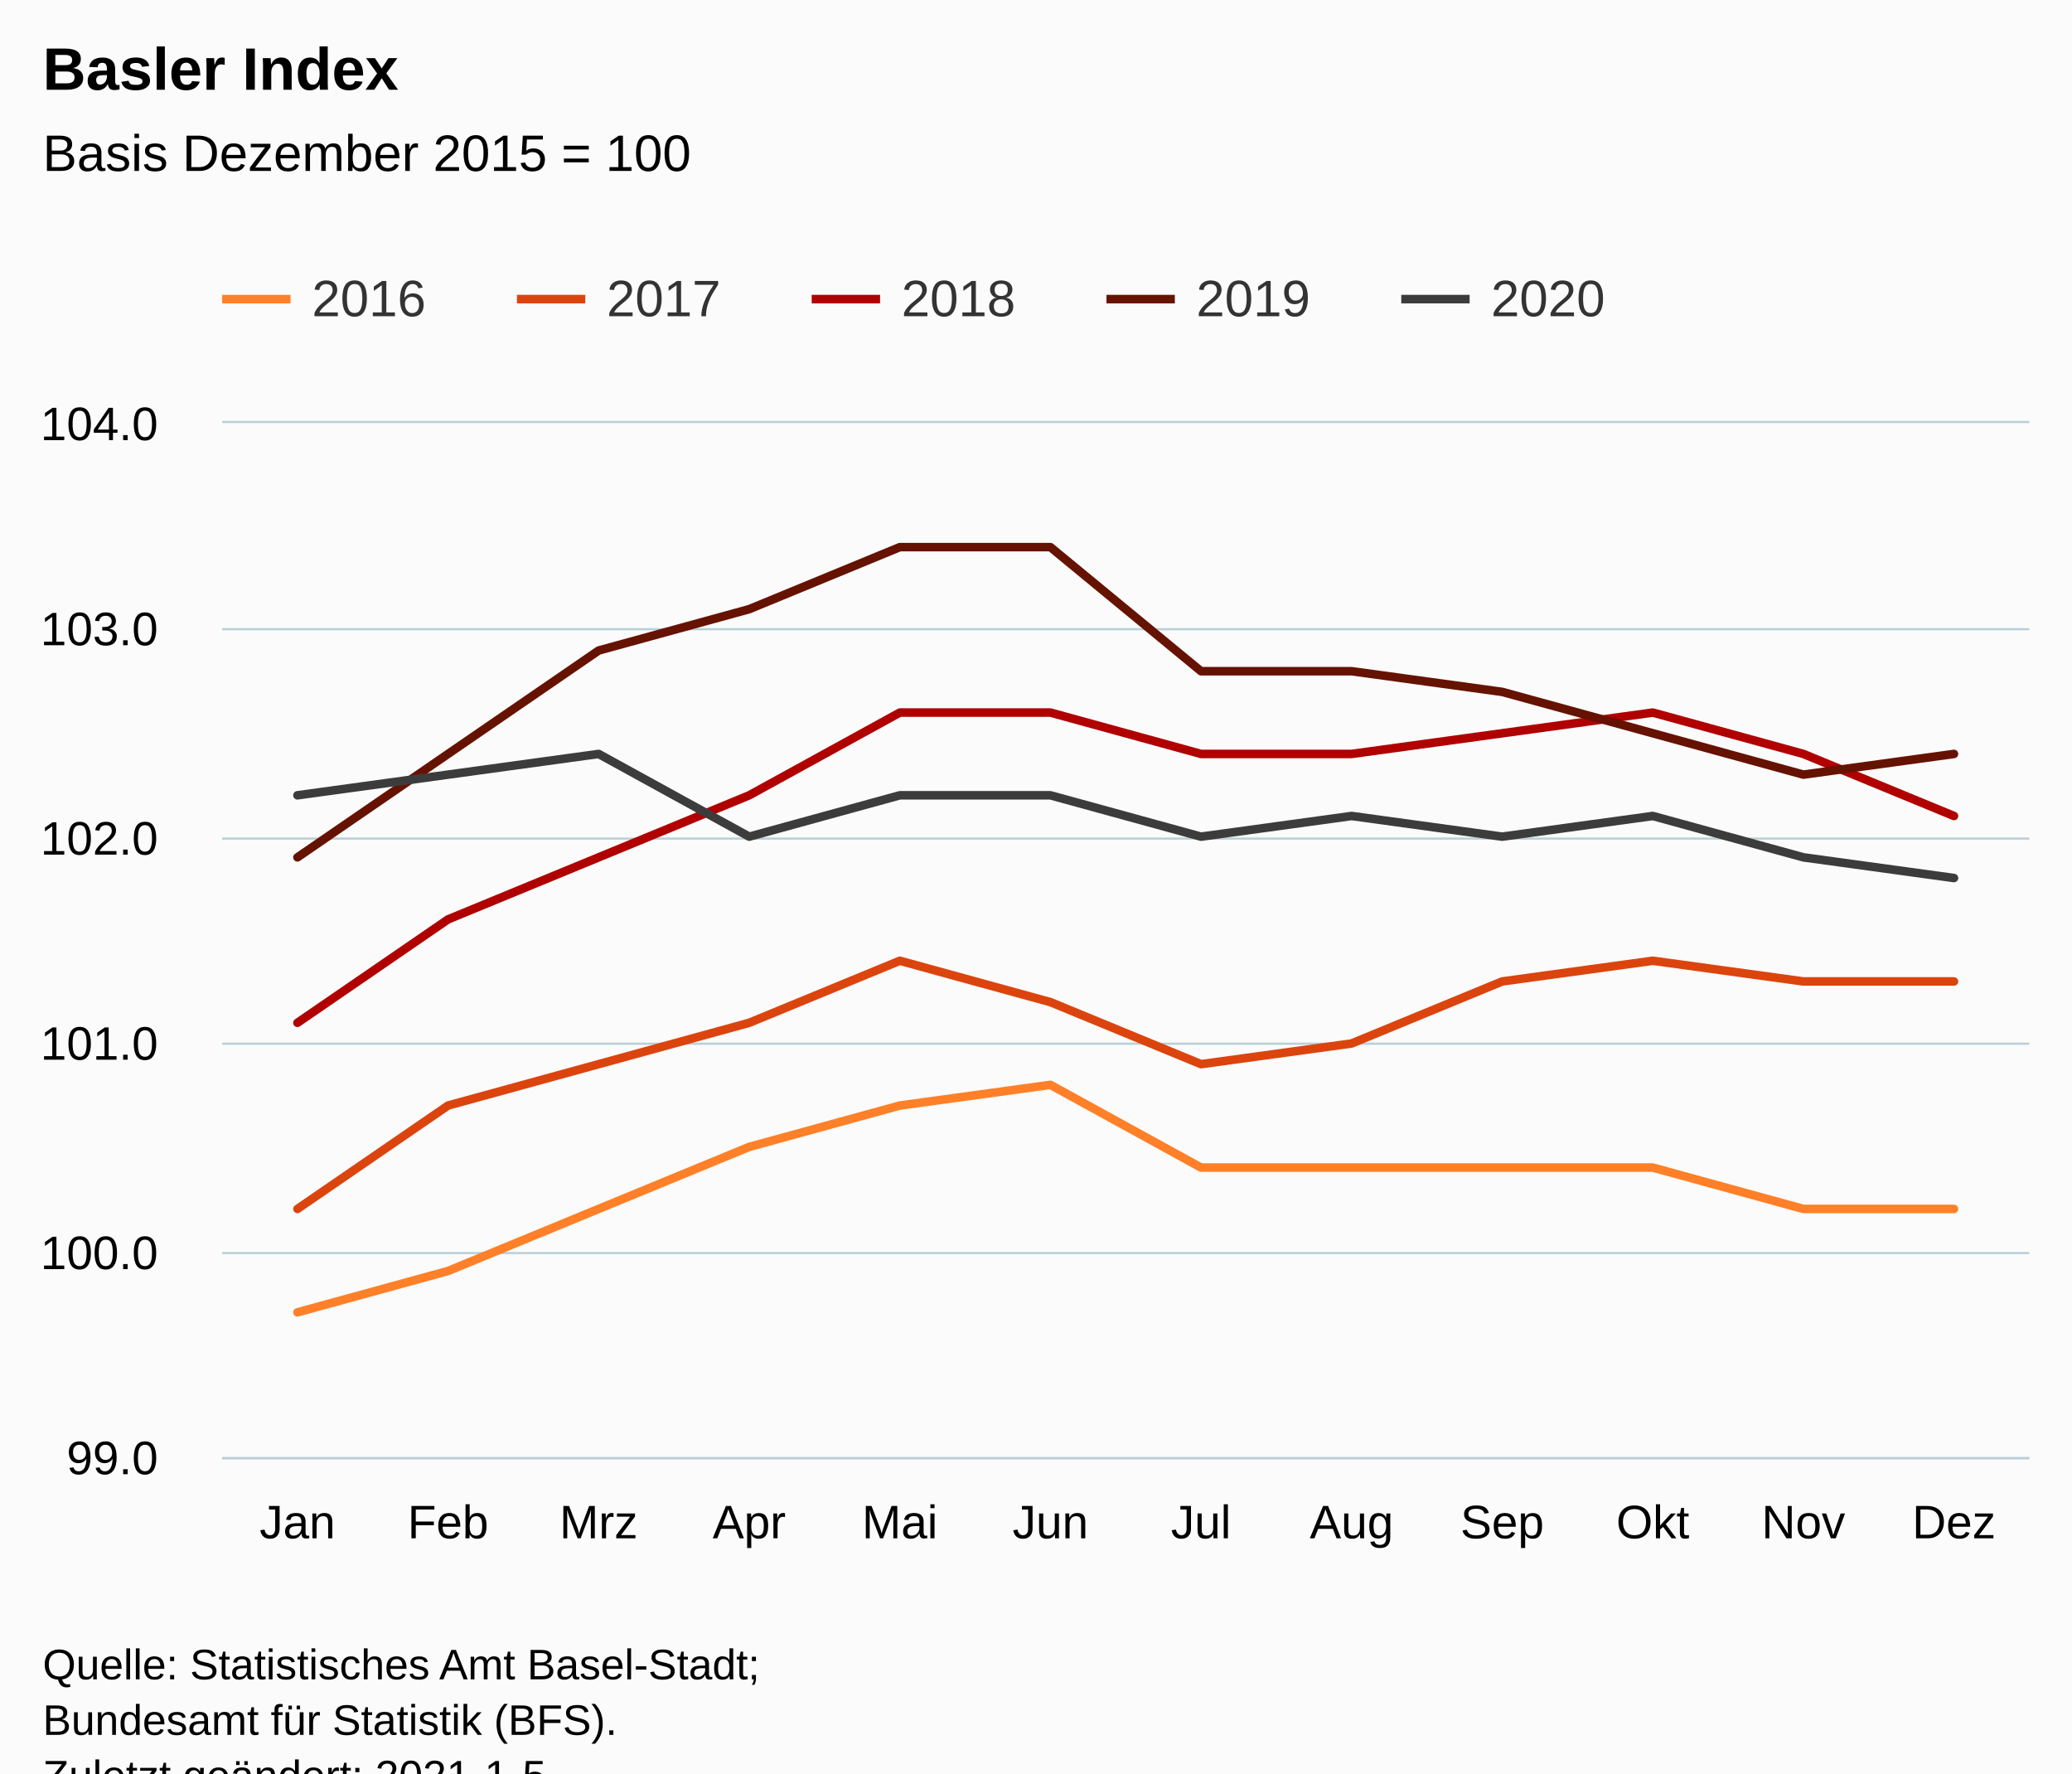
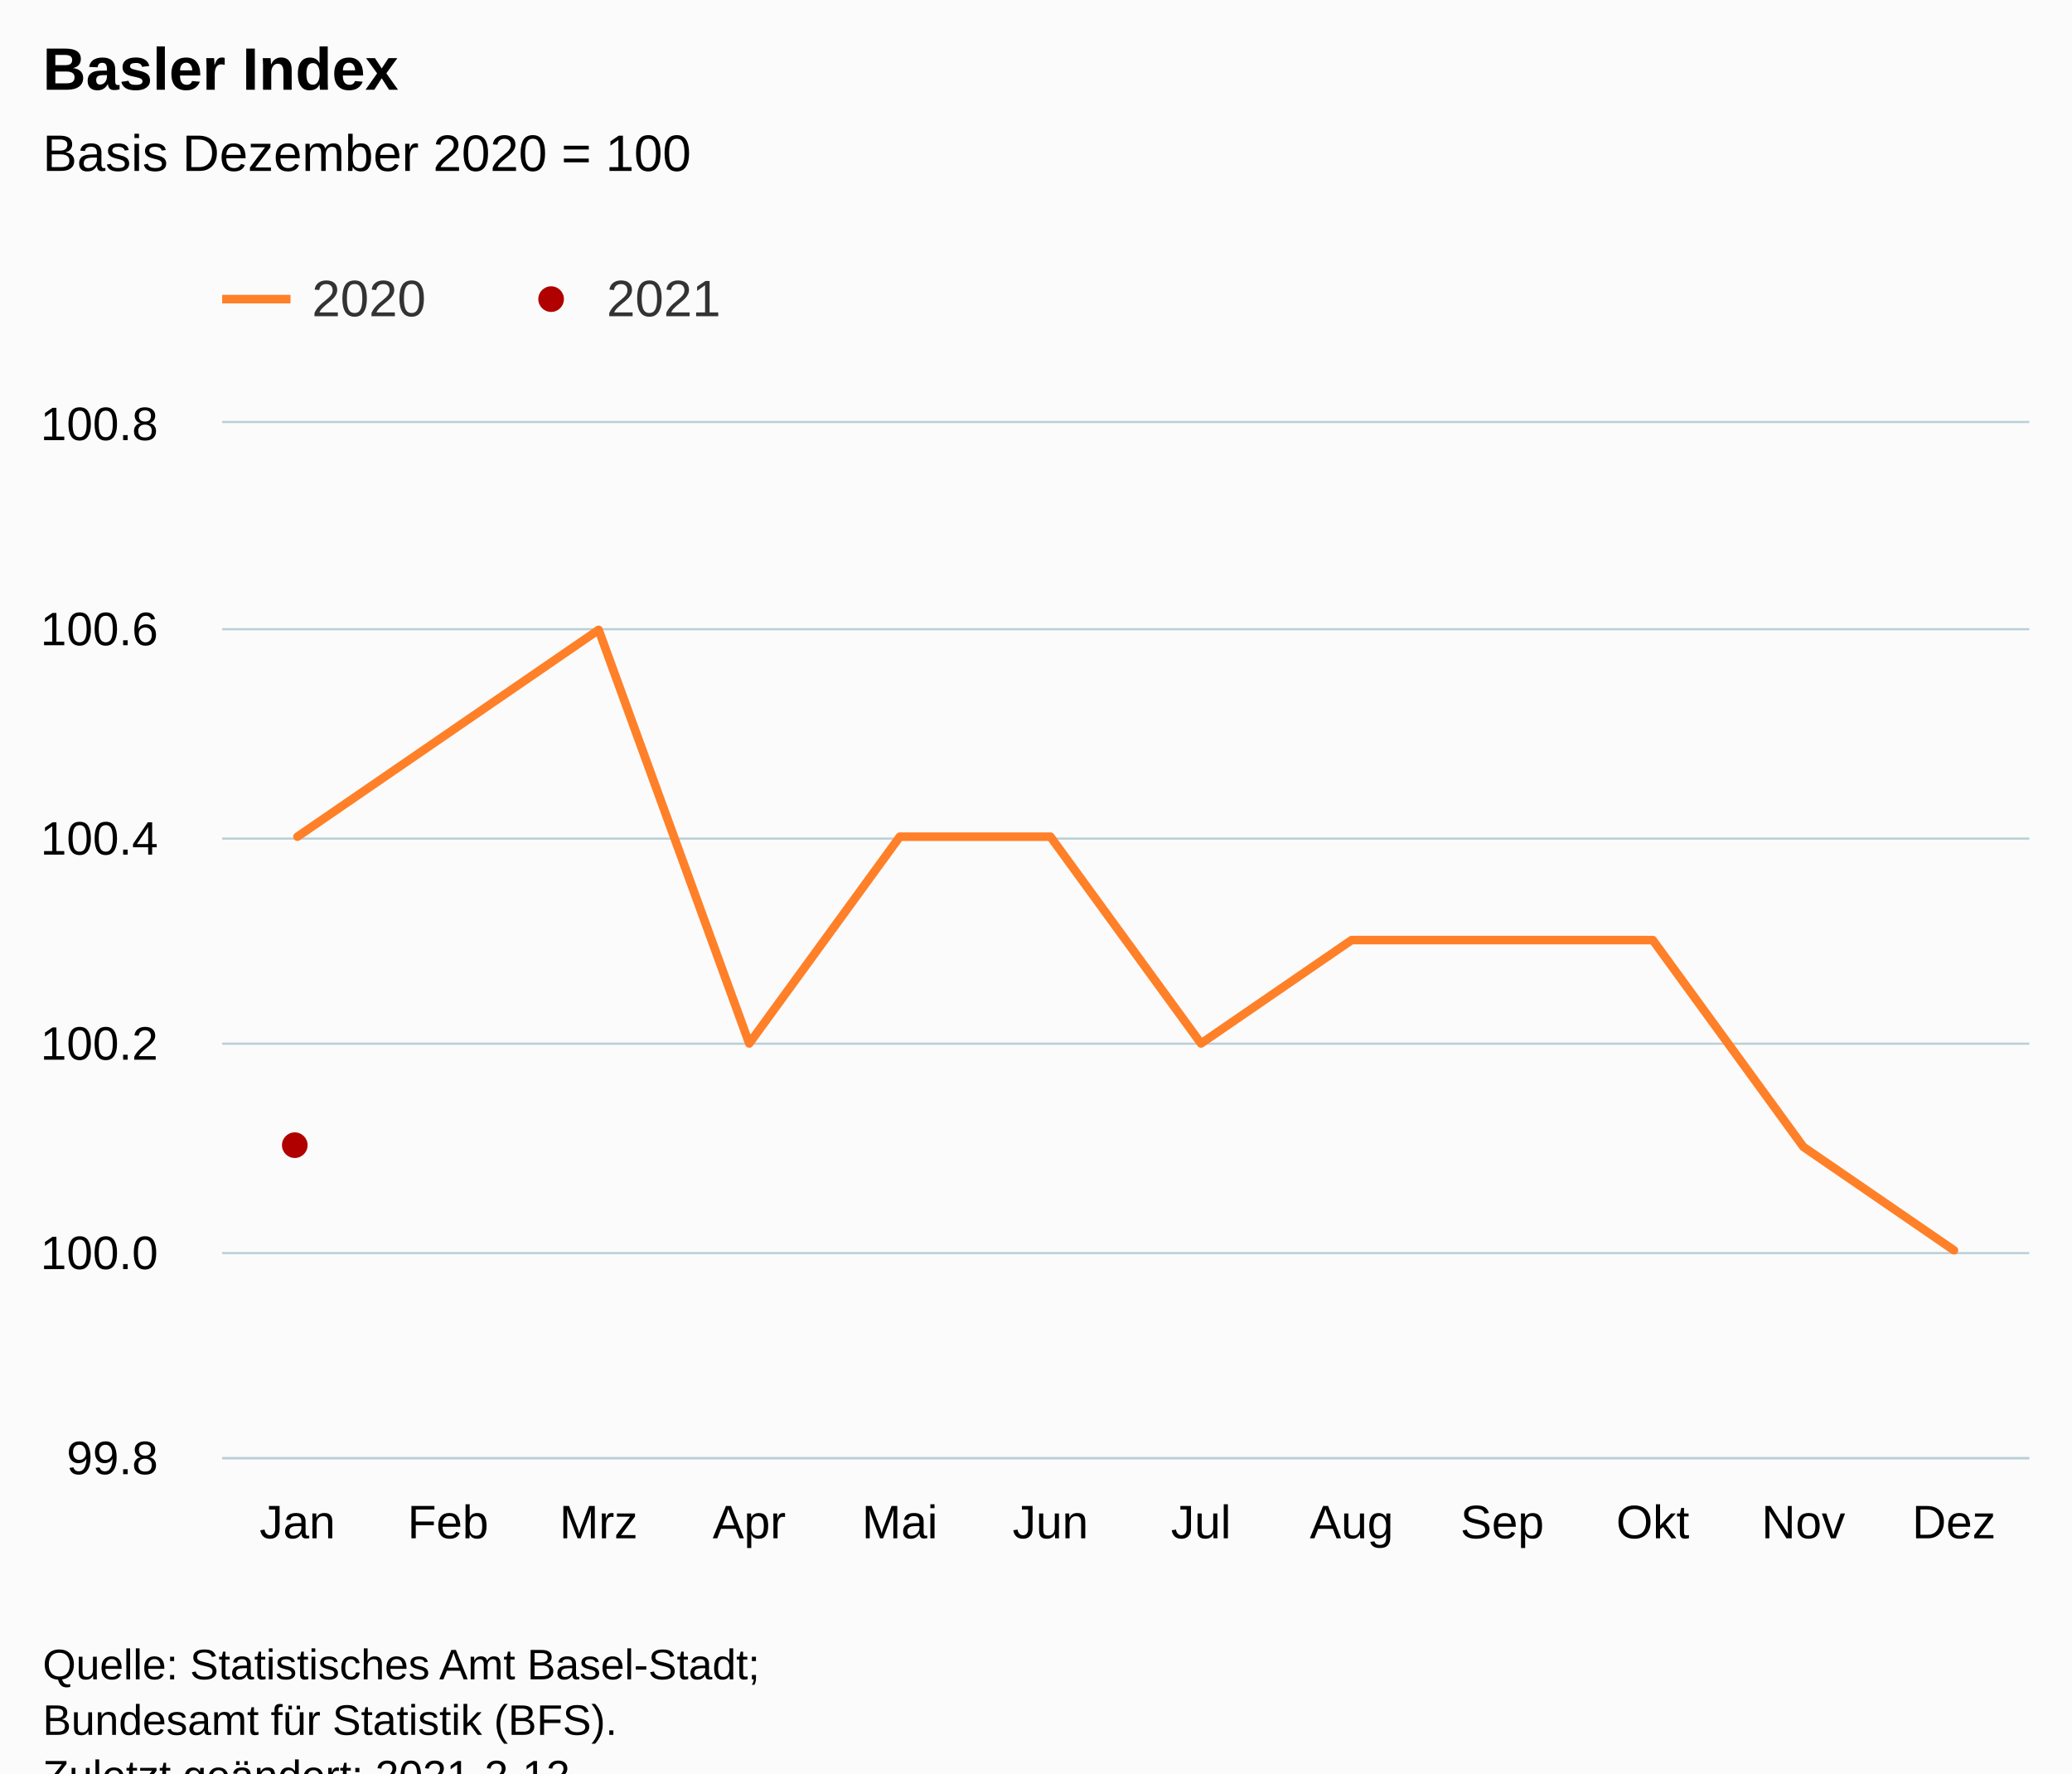
<svg xmlns="http://www.w3.org/2000/svg" version="1.1" class="highcharts-root" style="font-family:Arial;font-size:12px;" viewBox="0 0 485 415">
  <defs>
-     <clipPath id="highcharts-rebj1up-66-">
+     <clipPath id="highcharts-qggqbkg-30-">
      <rect x="0" y="0" width="423" height="242" fill="none" />
    </clipPath>
-     <clipPath id="highcharts-rebj1up-79-">
+     <clipPath id="highcharts-qggqbkg-43-">
      <rect x="0" y="0" width="423" height="242" fill="none" />
    </clipPath>
  </defs>
  <rect fill="#fbfbfb" class="highcharts-background" x="0" y="0" width="485" height="428" rx="0" ry="0" />
  <rect fill="none" class="highcharts-plot-background" x="52" y="99" width="423" height="242" />
  <g class="highcharts-pane-group" data-z-index="0" />
  <g class="highcharts-grid highcharts-xaxis-grid" data-z-index="1">
    <path fill="none" data-z-index="1" class="highcharts-grid-line" d="M 86.5 99 L 86.5 341" opacity="1" />
    <path fill="none" data-z-index="1" class="highcharts-grid-line" d="M 122.5 99 L 122.5 341" opacity="1" />
    <path fill="none" data-z-index="1" class="highcharts-grid-line" d="M 157.5 99 L 157.5 341" opacity="1" />
    <path fill="none" data-z-index="1" class="highcharts-grid-line" d="M 192.5 99 L 192.5 341" opacity="1" />
    <path fill="none" data-z-index="1" class="highcharts-grid-line" d="M 227.5 99 L 227.5 341" opacity="1" />
    <path fill="none" data-z-index="1" class="highcharts-grid-line" d="M 263.5 99 L 263.5 341" opacity="1" />
    <path fill="none" data-z-index="1" class="highcharts-grid-line" d="M 298.5 99 L 298.5 341" opacity="1" />
    <path fill="none" data-z-index="1" class="highcharts-grid-line" d="M 333.5 99 L 333.5 341" opacity="1" />
    <path fill="none" data-z-index="1" class="highcharts-grid-line" d="M 368.5 99 L 368.5 341" opacity="1" />
    <path fill="none" data-z-index="1" class="highcharts-grid-line" d="M 404.5 99 L 404.5 341" opacity="1" />
    <path fill="none" data-z-index="1" class="highcharts-grid-line" d="M 439.5 99 L 439.5 341" opacity="1" />
    <path fill="none" data-z-index="1" class="highcharts-grid-line" d="M 474.5 99 L 474.5 341" opacity="1" />
    <path fill="none" data-z-index="1" class="highcharts-grid-line" d="M 51.5 99 L 51.5 341" opacity="1" />
  </g>
  <g class="highcharts-grid highcharts-yaxis-grid" data-z-index="1">
    <path fill="none" stroke="#B9CFD7" stroke-width="0.5" data-z-index="1" class="highcharts-grid-line" d="M 52 341.25 L 475 341.25" opacity="1" />
    <path fill="none" stroke="#B9CFD7" stroke-width="0.5" data-z-index="1" class="highcharts-grid-line" d="M 52 293.25 L 475 293.25" opacity="1" />
    <path fill="none" stroke="#B9CFD7" stroke-width="0.5" data-z-index="1" class="highcharts-grid-line" d="M 52 244.25 L 475 244.25" opacity="1" />
    <path fill="none" stroke="#B9CFD7" stroke-width="0.5" data-z-index="1" class="highcharts-grid-line" d="M 52 196.25 L 475 196.25" opacity="1" />
    <path fill="none" stroke="#B9CFD7" stroke-width="0.5" data-z-index="1" class="highcharts-grid-line" d="M 52 147.25 L 475 147.25" opacity="1" />
    <path fill="none" stroke="#B9CFD7" stroke-width="0.5" data-z-index="1" class="highcharts-grid-line" d="M 52 98.75 L 475 98.75" opacity="1" />
  </g>
  <rect fill="none" class="highcharts-plot-border" data-z-index="1" x="52" y="99" width="423" height="242" />
  <g class="highcharts-axis highcharts-xaxis" data-z-index="2">
    <path fill="none" class="highcharts-axis-line" stroke="#B9CFD7" stroke-width="0.5" data-z-index="7" d="M 52 341.25 L 475 341.25" />
  </g>
  <g class="highcharts-axis highcharts-yaxis" data-z-index="2">
    <path fill="none" class="highcharts-axis-line" data-z-index="7" d="M 52 99 L 52 341" />
  </g>
  <g class="highcharts-series-group" data-z-index="3">
-     <g class="highcharts-series highcharts-series-0 highcharts-line-series" data-z-index="0.1" opacity="1" transform="translate(52,99) scale(1 1)" clip-path="url(#highcharts-rebj1up-79-)">
-       <path fill="none" d="M 17.625 208.12 L 52.875 198.44 L 88.125 183.92 L 123.375 169.4 L 158.625 159.72 L 193.875 154.88 L 229.125 174.24 L 264.375 174.24 L 299.625 174.24 L 334.875 174.24 L 370.125 183.92 L 405.375 183.92" class="highcharts-graph" data-z-index="1" stroke="#ff8028" stroke-width="2" stroke-linejoin="round" stroke-linecap="round" />
+     <g class="highcharts-series highcharts-series-0 highcharts-line-series" data-z-index="0.1" opacity="1" transform="translate(52,99) scale(1 1)" clip-path="url(#highcharts-qggqbkg-43-)">
+       <path fill="none" d="M 17.625 96.8 L 52.875 72.6 L 88.125 48.4 L 123.375 145.2 L 158.625 96.8 L 193.875 96.8 L 229.125 145.2 L 264.375 121 L 299.625 121 L 334.875 121 L 370.125 169.4 L 405.375 193.6" class="highcharts-graph" data-z-index="1" stroke="#ff8028" stroke-width="2" stroke-linejoin="round" stroke-linecap="round" />
    </g>
    <g class="highcharts-markers highcharts-series-0 highcharts-line-series" data-z-index="0.1" opacity="1" transform="translate(52,99) scale(1 1)" clip-path="none" />
-     <g class="highcharts-series highcharts-series-1 highcharts-line-series" data-z-index="0.1" opacity="1" transform="translate(52,99) scale(1 1)" clip-path="url(#highcharts-rebj1up-79-)">
-       <path fill="none" d="M 17.625 183.92 L 52.875 159.72 L 88.125 150.04 L 123.375 140.36 L 158.625 125.84 L 193.875 135.52 L 229.125 150.04 L 264.375 145.2 L 299.625 130.68 L 334.875 125.84 L 370.125 130.68 L 405.375 130.68" class="highcharts-graph" data-z-index="1" stroke="#dc440e" stroke-width="2" stroke-linejoin="round" stroke-linecap="round" />
+     <g class="highcharts-series highcharts-series-1 highcharts-scatter-series" data-z-index="0.1" opacity="1" transform="translate(52,99) scale(1 1)" clip-path="url(#highcharts-qggqbkg-43-)" />
+     <g class="highcharts-markers highcharts-series-1 highcharts-scatter-series" data-z-index="0.1" opacity="1" transform="translate(52,99) scale(1 1)" clip-path="none">
+       <path fill="#b00000" d="M 17 172 A 3 3 0 1 1 17.003 172 Z" opacity="1" class="highcharts-point" />
    </g>
-     <g class="highcharts-markers highcharts-series-1 highcharts-line-series" data-z-index="0.1" opacity="1" transform="translate(52,99) scale(1 1)" clip-path="none" />
-     <g class="highcharts-series highcharts-series-2 highcharts-line-series" data-z-index="0.1" opacity="1" transform="translate(52,99) scale(1 1)" clip-path="url(#highcharts-rebj1up-79-)">
-       <path fill="none" d="M 17.625 140.36 L 52.875 116.16 L 88.125 101.64 L 123.375 87.12 L 158.625 67.76 L 193.875 67.76 L 229.125 77.44 L 264.375 77.44 L 299.625 72.6 L 334.875 67.76 L 370.125 77.44 L 405.375 91.96" class="highcharts-graph" data-z-index="1" stroke="#b00000" stroke-width="2" stroke-linejoin="round" stroke-linecap="round" />
-     </g>
-     <g class="highcharts-markers highcharts-series-2 highcharts-line-series" data-z-index="0.1" opacity="1" transform="translate(52,99) scale(1 1)" clip-path="none" />
-     <g class="highcharts-series highcharts-series-3 highcharts-line-series" data-z-index="0.1" opacity="1" transform="translate(52,99) scale(1 1)" clip-path="url(#highcharts-rebj1up-79-)">
-       <path fill="none" d="M 17.625 101.64 L 52.875 77.44 L 88.125 53.24 L 123.375 43.56 L 158.625 29.04 L 193.875 29.04 L 229.125 58.08 L 264.375 58.08 L 299.625 62.92 L 334.875 72.6 L 370.125 82.28 L 405.375 77.44" class="highcharts-graph" data-z-index="1" stroke="#661200" stroke-width="2" stroke-linejoin="round" stroke-linecap="round" />
-     </g>
-     <g class="highcharts-markers highcharts-series-3 highcharts-line-series" data-z-index="0.1" opacity="1" transform="translate(52,99) scale(1 1)" clip-path="none" />
-     <g class="highcharts-series highcharts-series-4 highcharts-line-series" data-z-index="0.1" opacity="1" transform="translate(52,99) scale(1 1)" clip-path="url(#highcharts-rebj1up-79-)">
-       <path fill="none" d="M 17.625 87.12 L 52.875 82.28 L 88.125 77.44 L 123.375 96.8 L 158.625 87.12 L 193.875 87.12 L 229.125 96.8 L 264.375 91.96 L 299.625 96.8 L 334.875 91.96 L 370.125 101.64 L 405.375 106.48" class="highcharts-graph" data-z-index="1" stroke="#3C3C3C" stroke-width="2" stroke-linejoin="round" stroke-linecap="round" />
-     </g>
-     <g class="highcharts-markers highcharts-series-4 highcharts-line-series" data-z-index="0.1" opacity="1" transform="translate(52,99) scale(1 1)" clip-path="none" />
  </g>
  <text x="10" text-anchor="start" class="highcharts-title" data-z-index="4" style="color:#000000;font-size:14px;font-weight:bold;fill:#000000;" y="21">
    <tspan>Basler Index</tspan>
  </text>
  <text x="10" text-anchor="start" class="highcharts-subtitle" data-z-index="4" style="color:#000000;font-size:12px;font-weight:normal;fill:#000000;" y="40">
-     <tspan>Basis Dezember 2015 = 100</tspan>
+     <tspan>Basis Dezember 2020 = 100</tspan>
  </text>
  <text x="10" text-anchor="start" class="highcharts-caption" data-z-index="4" style="color:#666666;fill:#666666;" y="375" />
  <g class="highcharts-legend" data-z-index="7" transform="translate(44,56)">
-     <rect fill="none" class="highcharts-legend-box" rx="0" ry="0" x="0" y="0" width="341" height="31" visibility="visible" />
+     <rect fill="none" class="highcharts-legend-box" rx="0" ry="0" x="0" y="0" width="134" height="31" visibility="visible" />
    <g data-z-index="1">
      <g>
        <g class="highcharts-legend-item highcharts-line-series highcharts-color-undefined highcharts-series-0" data-z-index="1" transform="translate(8,3)">
          <path fill="none" d="M 0 11 L 16 11" class="highcharts-graph" stroke="#ff8028" stroke-width="2" />
          <text x="21" style="color:#333333;cursor:pointer;font-size:12px;font-weight:normal;fill:#333333;" text-anchor="start" data-z-index="2" y="15">
-             <tspan>2016</tspan>
+             <tspan>2020</tspan>
          </text>
        </g>
-         <g class="highcharts-legend-item highcharts-line-series highcharts-color-undefined highcharts-series-1" data-z-index="1" transform="translate(77,3)">
-           <path fill="none" d="M 0 11 L 16 11" class="highcharts-graph" stroke="#dc440e" stroke-width="2" />
+         <g class="highcharts-legend-item highcharts-scatter-series highcharts-color-undefined highcharts-series-1" data-z-index="1" transform="translate(77,3)">
+           <path fill="none" d="M 0 11 L 16 11" class="highcharts-graph" />
+           <path fill="#b00000" d="M 8 14 A 3 3 0 1 1 8.003 14 Z" class="highcharts-point" opacity="1" />
          <text x="21" y="15" style="color:#333333;cursor:pointer;font-size:12px;font-weight:normal;fill:#333333;" text-anchor="start" data-z-index="2">
-             <tspan>2017</tspan>
-           </text>
-         </g>
-         <g class="highcharts-legend-item highcharts-line-series highcharts-color-undefined highcharts-series-2" data-z-index="1" transform="translate(146,3)">
-           <path fill="none" d="M 0 11 L 16 11" class="highcharts-graph" stroke="#b00000" stroke-width="2" />
-           <text x="21" y="15" style="color:#333333;cursor:pointer;font-size:12px;font-weight:normal;fill:#333333;" text-anchor="start" data-z-index="2">
-             <tspan>2018</tspan>
-           </text>
-         </g>
-         <g class="highcharts-legend-item highcharts-line-series highcharts-color-undefined highcharts-series-3" data-z-index="1" transform="translate(215,3)">
-           <path fill="none" d="M 0 11 L 16 11" class="highcharts-graph" stroke="#661200" stroke-width="2" />
-           <text x="21" y="15" style="color:#333333;cursor:pointer;font-size:12px;font-weight:normal;fill:#333333;" text-anchor="start" data-z-index="2">
-             <tspan>2019</tspan>
-           </text>
-         </g>
-         <g class="highcharts-legend-item highcharts-line-series highcharts-color-undefined highcharts-series-4" data-z-index="1" transform="translate(284,3)">
-           <path fill="none" d="M 0 11 L 16 11" class="highcharts-graph" stroke="#3C3C3C" stroke-width="2" />
-           <text x="21" y="15" style="color:#333333;cursor:pointer;font-size:12px;font-weight:normal;fill:#333333;" text-anchor="start" data-z-index="2">
-             <tspan>2020</tspan>
+             <tspan>2021</tspan>
          </text>
        </g>
      </g>
    </g>
  </g>
  <g class="highcharts-axis-labels highcharts-xaxis-labels" data-z-index="7">
    <text x="69.625" style="color:#000000;cursor:default;font-size:11px;fill:#000000;" text-anchor="middle" transform="translate(0,0)" y="360" opacity="1">Jan</text>
    <text x="104.875" style="color:#000000;cursor:default;font-size:11px;fill:#000000;" text-anchor="middle" transform="translate(0,0)" y="360" opacity="1">Feb</text>
    <text x="140.125" style="color:#000000;cursor:default;font-size:11px;fill:#000000;" text-anchor="middle" transform="translate(0,0)" y="360" opacity="1">Mrz</text>
    <text x="175.375" style="color:#000000;cursor:default;font-size:11px;fill:#000000;" text-anchor="middle" transform="translate(0,0)" y="360" opacity="1">Apr</text>
    <text x="210.625" style="color:#000000;cursor:default;font-size:11px;fill:#000000;" text-anchor="middle" transform="translate(0,0)" y="360" opacity="1">Mai</text>
    <text x="245.875" style="color:#000000;cursor:default;font-size:11px;fill:#000000;" text-anchor="middle" transform="translate(0,0)" y="360" opacity="1">Jun</text>
    <text x="281.125" style="color:#000000;cursor:default;font-size:11px;fill:#000000;" text-anchor="middle" transform="translate(0,0)" y="360" opacity="1">Jul</text>
    <text x="316.375" style="color:#000000;cursor:default;font-size:11px;fill:#000000;" text-anchor="middle" transform="translate(0,0)" y="360" opacity="1">Aug</text>
    <text x="351.625" style="color:#000000;cursor:default;font-size:11px;fill:#000000;" text-anchor="middle" transform="translate(0,0)" y="360" opacity="1">Sep</text>
    <text x="386.875" style="color:#000000;cursor:default;font-size:11px;fill:#000000;" text-anchor="middle" transform="translate(0,0)" y="360" opacity="1">Okt</text>
    <text x="422.125" style="color:#000000;cursor:default;font-size:11px;fill:#000000;" text-anchor="middle" transform="translate(0,0)" y="360" opacity="1">Nov</text>
    <text x="457.375" style="color:#000000;cursor:default;font-size:11px;fill:#000000;" text-anchor="middle" transform="translate(0,0)" y="360" opacity="1">Dez</text>
  </g>
  <g class="highcharts-axis-labels highcharts-yaxis-labels" data-z-index="7">
-     <text x="37" style="color:#000000;cursor:default;font-size:11px;fill:#000000;" text-anchor="end" transform="translate(0,0)" y="345" opacity="1">99.0</text>
+     <text x="37" style="color:#000000;cursor:default;font-size:11px;fill:#000000;" text-anchor="end" transform="translate(0,0)" y="345" opacity="1">99.8</text>
    <text x="37" style="color:#000000;cursor:default;font-size:11px;fill:#000000;" text-anchor="end" transform="translate(0,0)" y="297" opacity="1">100.0</text>
-     <text x="37" style="color:#000000;cursor:default;font-size:11px;fill:#000000;" text-anchor="end" transform="translate(0,0)" y="248" opacity="1">101.0</text>
-     <text x="37" style="color:#000000;cursor:default;font-size:11px;fill:#000000;" text-anchor="end" transform="translate(0,0)" y="200" opacity="1">102.0</text>
-     <text x="37" style="color:#000000;cursor:default;font-size:11px;fill:#000000;" text-anchor="end" transform="translate(0,0)" y="151" opacity="1">103.0</text>
-     <text x="37" style="color:#000000;cursor:default;font-size:11px;fill:#000000;" text-anchor="end" transform="translate(0,0)" y="103" opacity="1">104.0</text>
+     <text x="37" style="color:#000000;cursor:default;font-size:11px;fill:#000000;" text-anchor="end" transform="translate(0,0)" y="248" opacity="1">100.2</text>
+     <text x="37" style="color:#000000;cursor:default;font-size:11px;fill:#000000;" text-anchor="end" transform="translate(0,0)" y="200" opacity="1">100.4</text>
+     <text x="37" style="color:#000000;cursor:default;font-size:11px;fill:#000000;" text-anchor="end" transform="translate(0,0)" y="151" opacity="1">100.6</text>
+     <text x="37" style="color:#000000;cursor:default;font-size:11px;fill:#000000;" text-anchor="end" transform="translate(0,0)" y="103" opacity="1">100.8</text>
  </g>
  <text x="10" class="highcharts-credits" text-anchor="start" data-z-index="8" style="cursor:default;color:#000000;font-size:10px;fill:#000000;" y="393">
    <tspan>Quelle: Statistisches Amt Basel-Stadt;</tspan>
    <tspan x="10" dy="13">Bundesamt für Statistik (BFS).</tspan>
-     <tspan x="10" dy="13">Zuletzt geändert: 2021-1-5</tspan>
+     <tspan x="10" dy="13">Zuletzt geändert: 2021-2-12</tspan>
  </text>
</svg>
